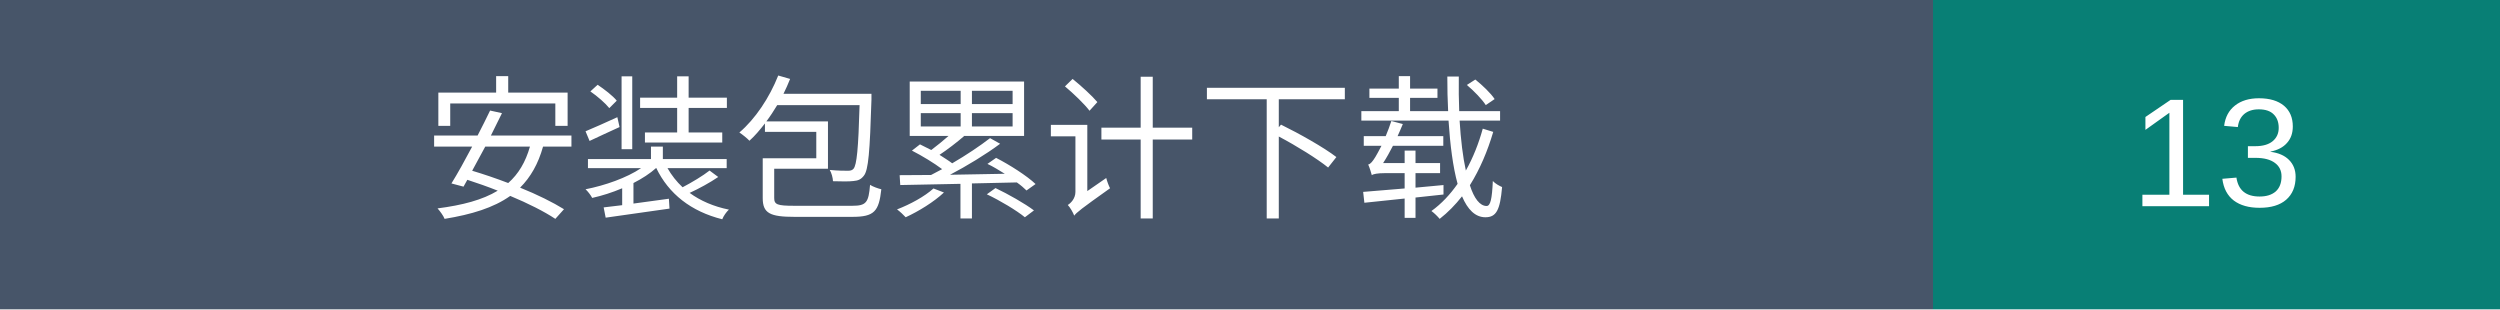
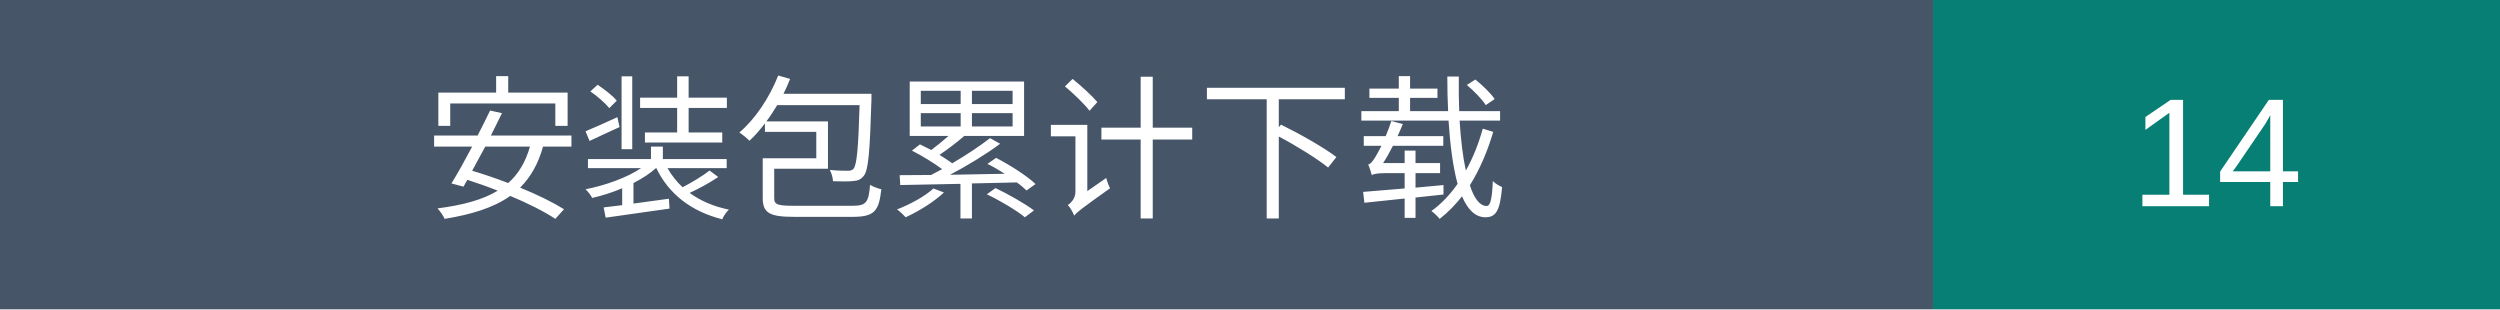
- <svg xmlns="http://www.w3.org/2000/svg" width="194" height="24" role="img" aria-label="安装包累计下载：13">
+ <svg xmlns="http://www.w3.org/2000/svg" width="194" height="24" role="img" aria-label="安装包累计下载：14">
  <rect width="150" height="24" fill="#475569" />
  <rect x="150" width="44" height="24" fill="#087f75" />
  <g fill="white" text-anchor="middle" font-family="Arial,Microsoft YaHei,sans-serif" font-size="12">
    <text x="75" y="16">安装包累计下载</text>
-     <text x="172.0" y="16">13</text>
+     <text x="172.0" y="16">14</text>
  </g>
</svg>
